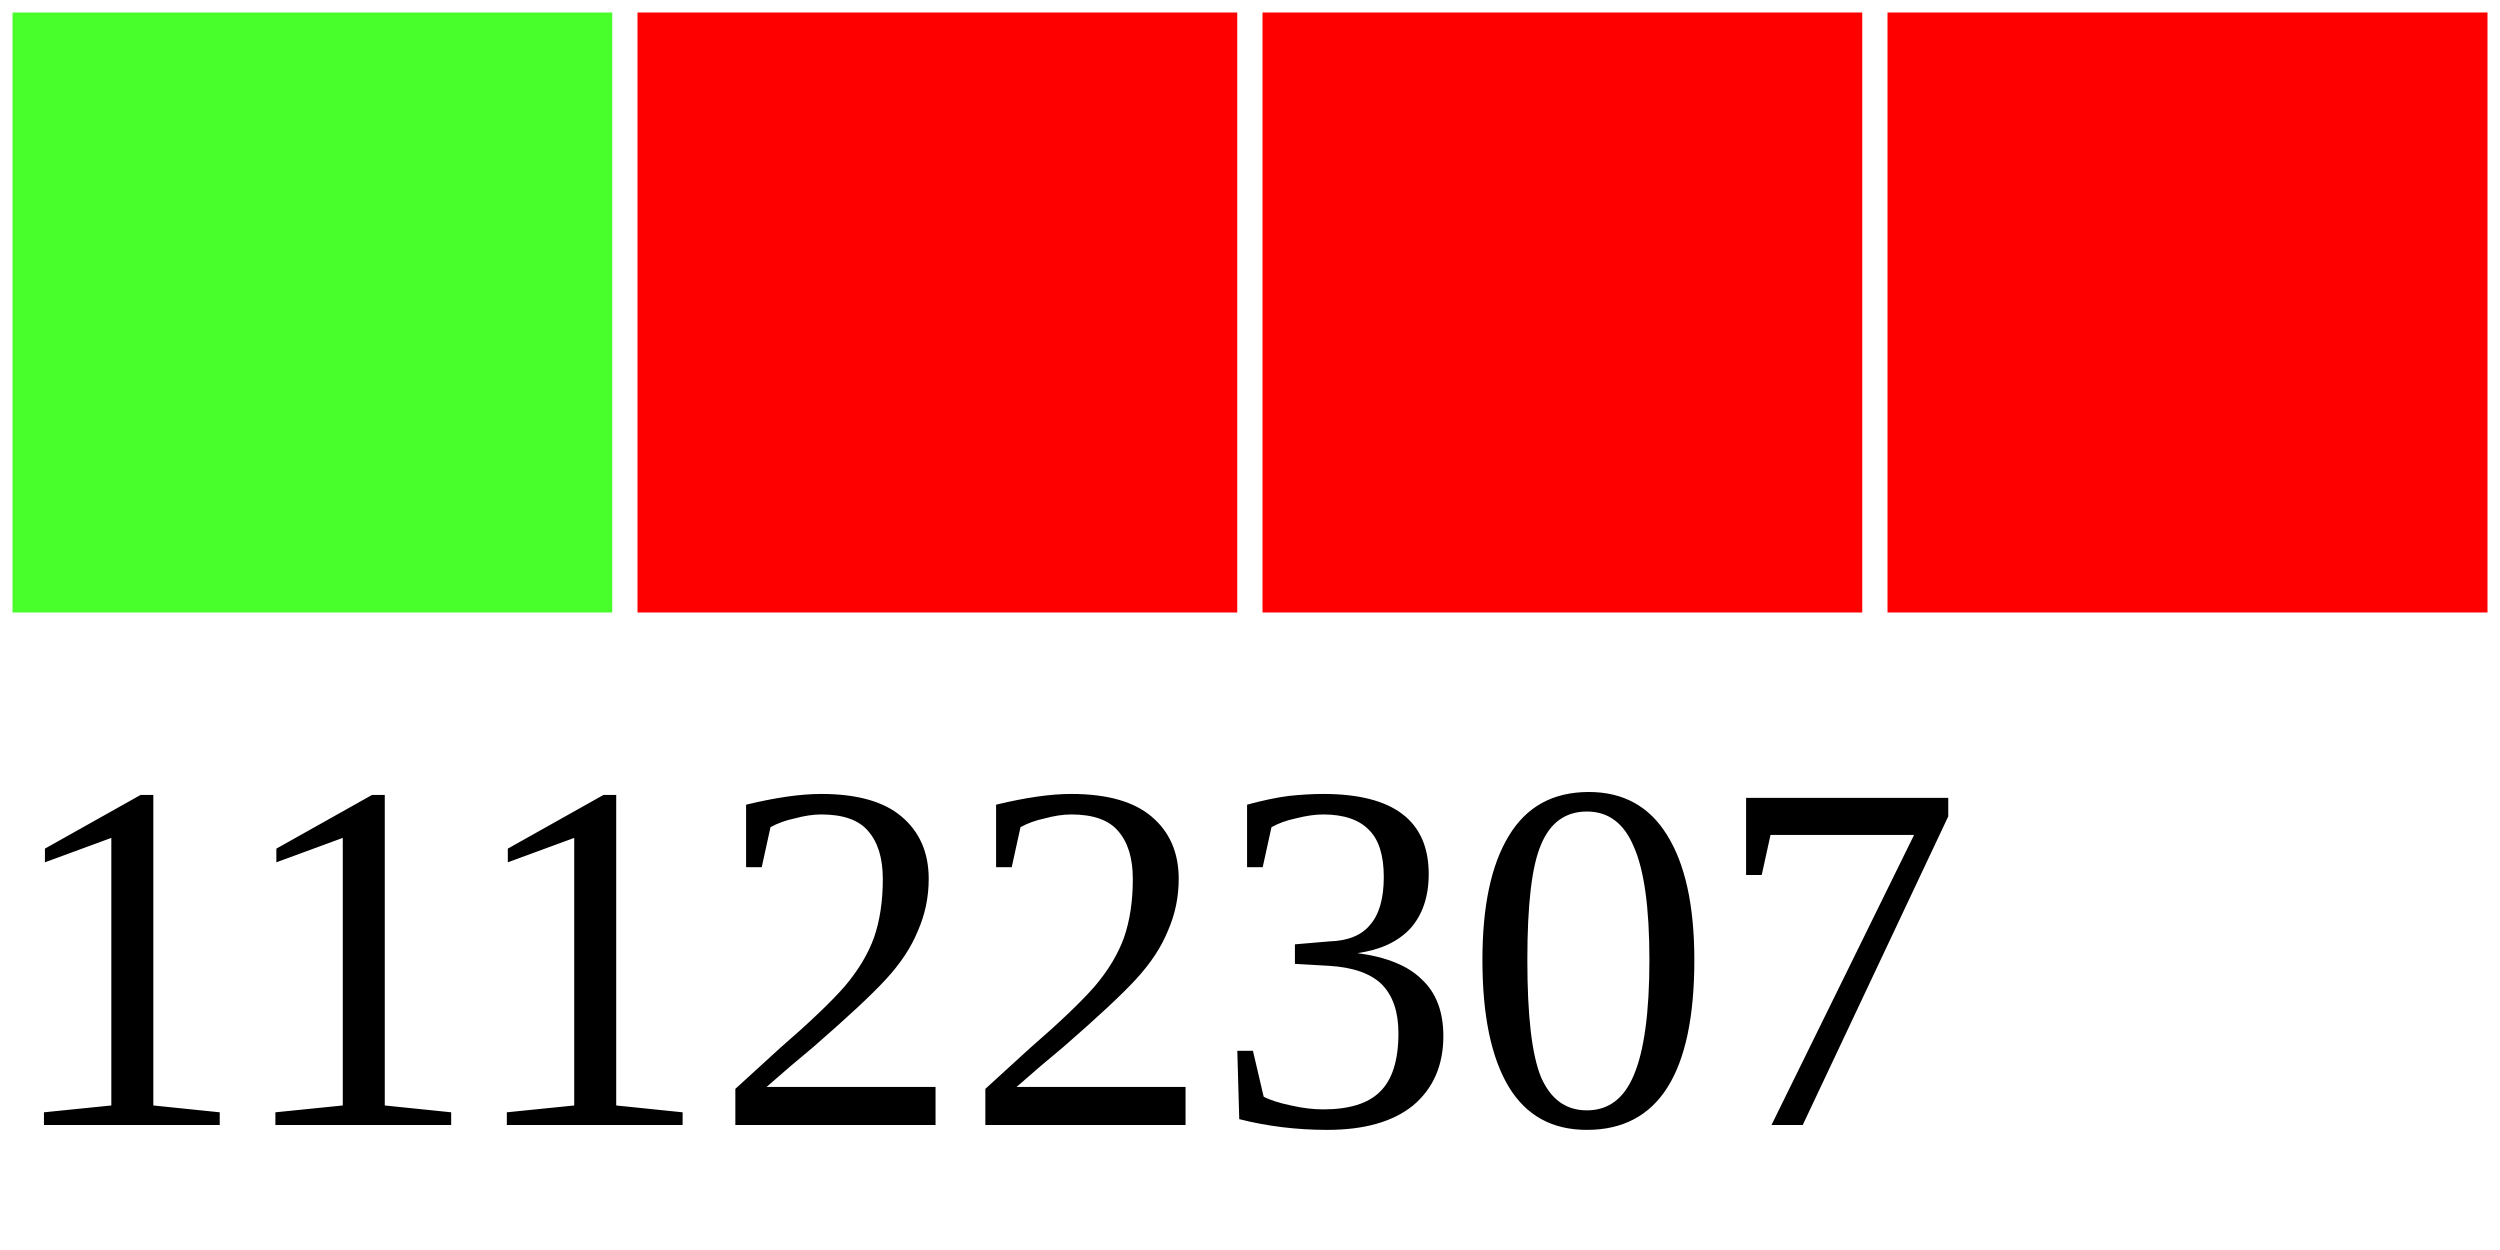
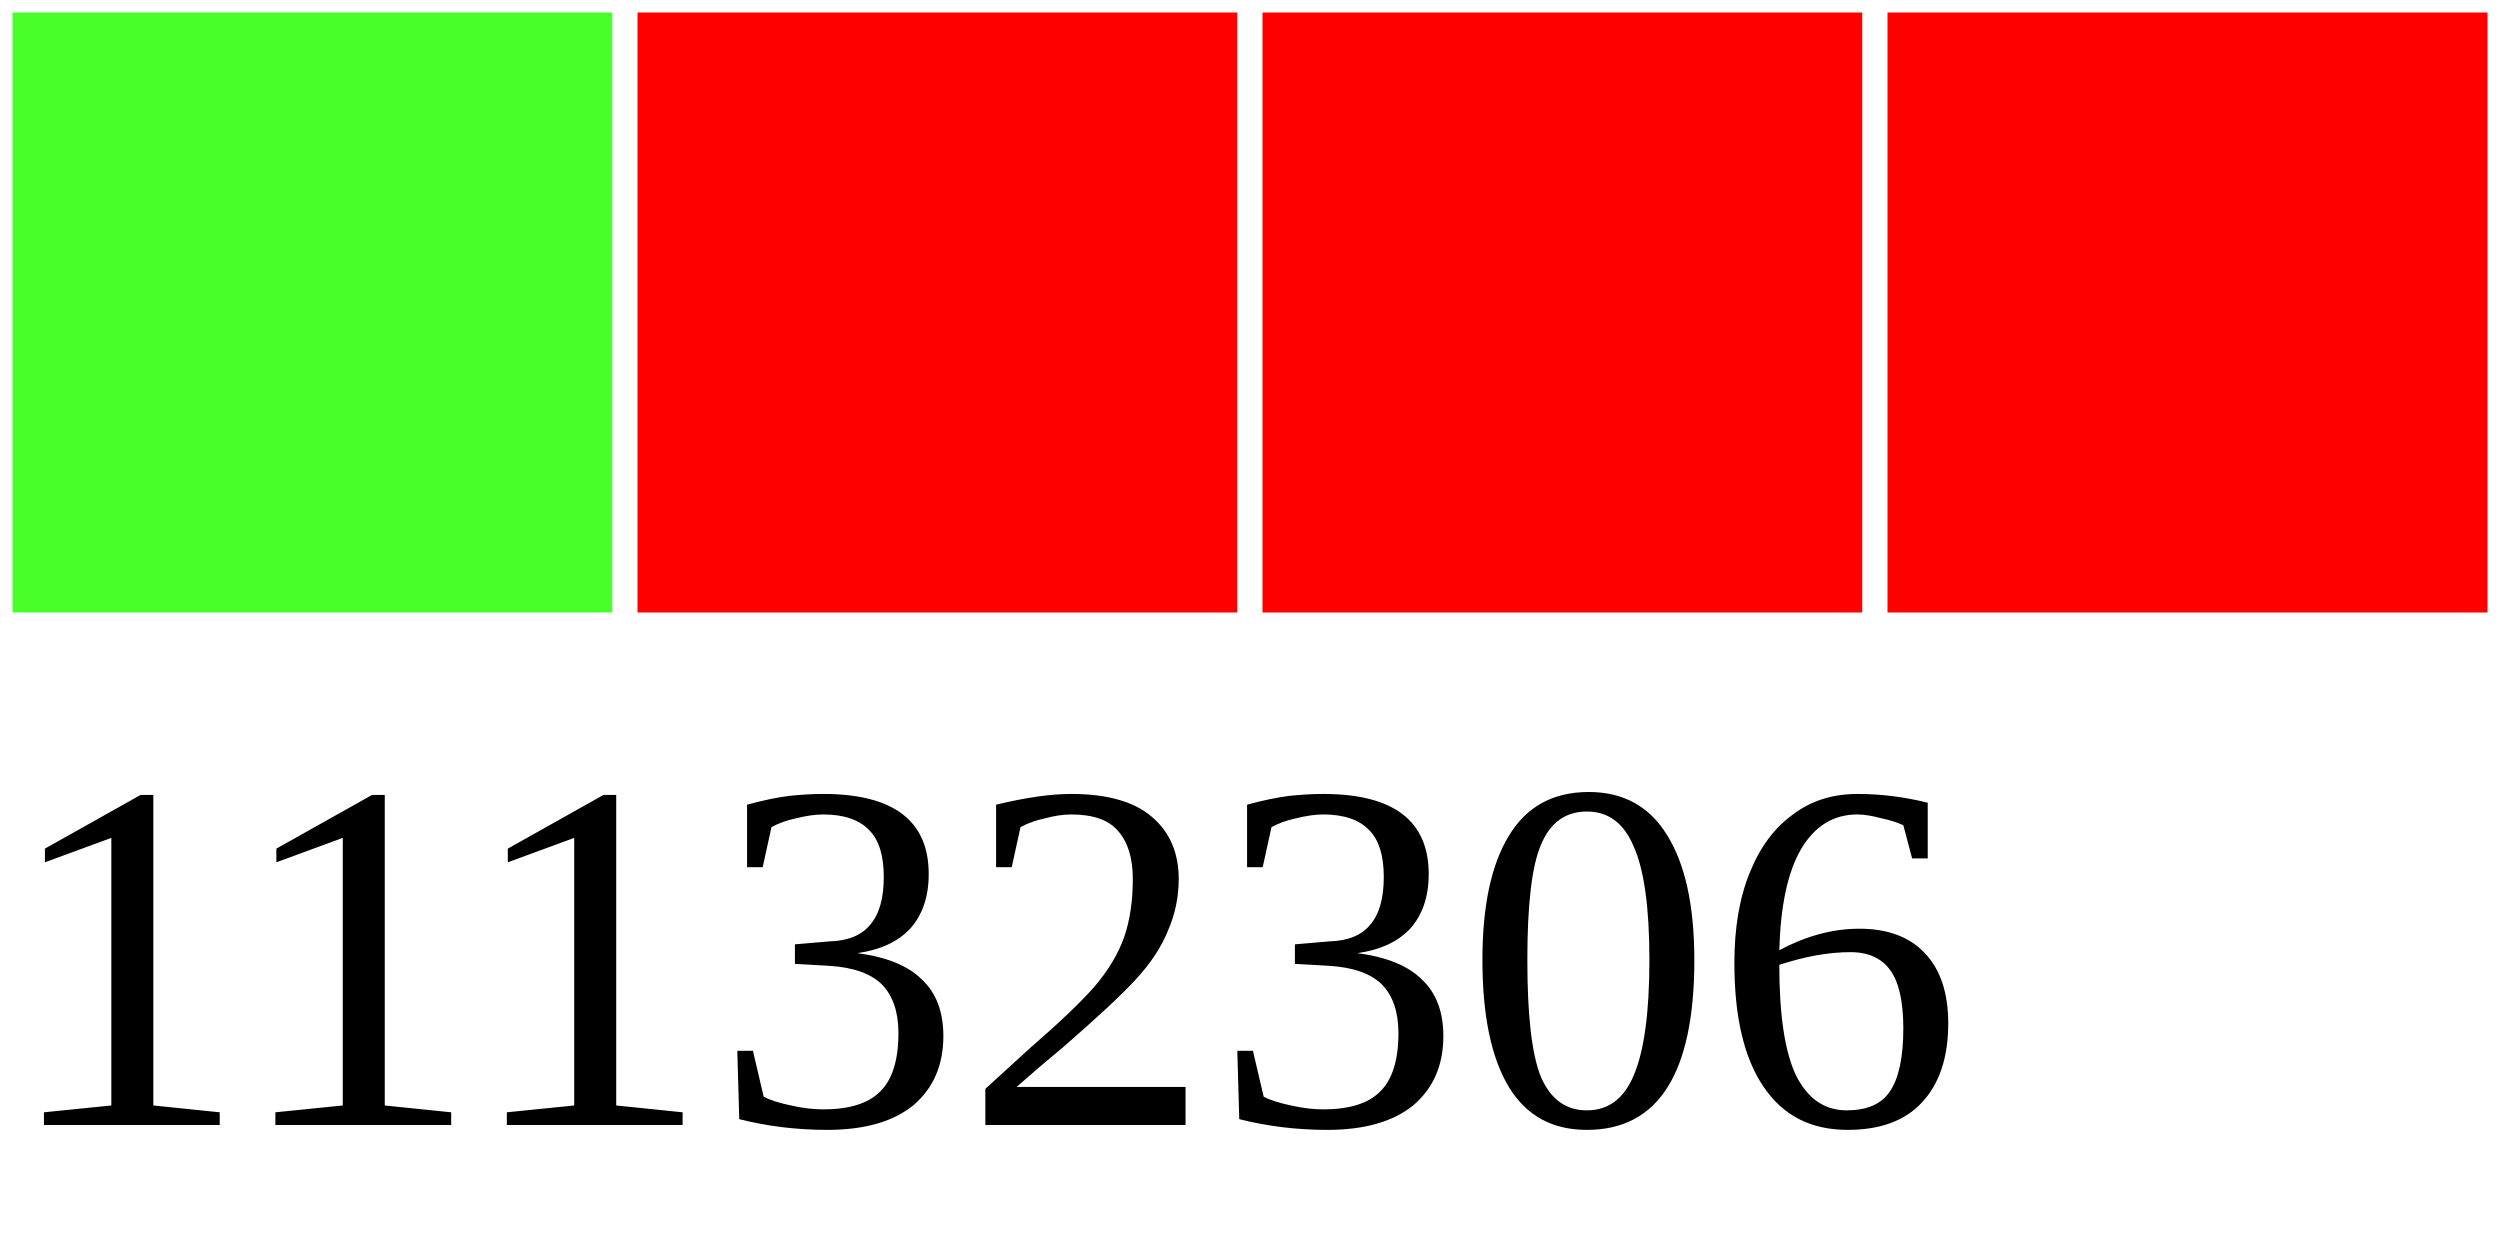
<svg xmlns="http://www.w3.org/2000/svg" width="40" height="20">
  <g>
    <rect width="10" height="10" style="fill:#48FF2C;stroke-width:0.4;stroke:rgb(255,255,255)" x="0" />
    <rect width="10" height="10" style="fill:#FF0000;stroke-width:0.4;stroke:rgb(255,255,255)" x="10" />
    <rect width="10" height="10" style="fill:#FF0000;stroke-width:0.4;stroke:rgb(255,255,255)" x="20" />
    <rect width="10" height="10" style="fill:#FF0000;stroke-width:0.4;stroke:rgb(255,255,255)" x="30" />
-     <text x="0" y="18" fill="black" font-size="8">11122307</text>
+     <text x="0" y="18" fill="black" font-size="8">11132306</text>
  </g>
</svg>
